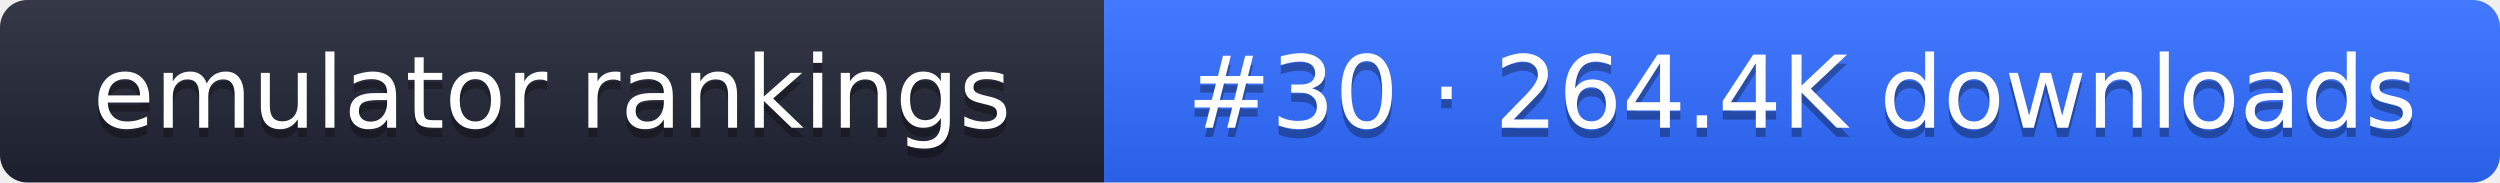
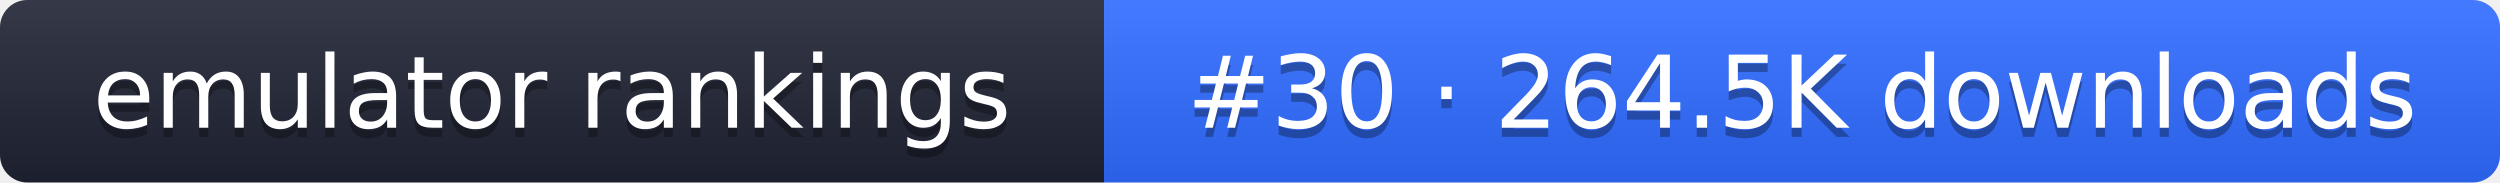
- <svg xmlns="http://www.w3.org/2000/svg" width="274" height="20" role="img" aria-label="emulator rankings: #30 · 264.4K downloads">
+ <svg xmlns="http://www.w3.org/2000/svg" width="274" height="20" role="img" aria-label="emulator rankings: #30 · 264.5K downloads">
  <linearGradient id="g" x2="0" y2="100%">
    <stop offset="0" stop-color="#fff" stop-opacity=".1" />
    <stop offset="1" stop-opacity=".1" />
  </linearGradient>
  <clipPath id="r">
    <rect width="274" height="20" rx="3" fill="#fff" />
  </clipPath>
  <g clip-path="url(#r)">
    <rect width="121" height="20" fill="#1f2433" />
    <rect x="121" width="153" height="20" fill="#2f6bff" />
    <rect width="274" height="20" fill="url(#g)" />
  </g>
  <g fill="#fff" text-anchor="middle" font-family="Verdana,DejaVu Sans,sans-serif" font-size="11">
    <text x="60.5" y="15" fill="#010101" fill-opacity=".3">emulator rankings</text>
    <text x="60.5" y="14">emulator rankings</text>
-     <text x="197.5" y="15" fill="#010101" fill-opacity=".3">#30 · 264.4K downloads</text>
-     <text x="197.5" y="14">#30 · 264.4K downloads</text>
+     <text x="197.5" y="15" fill="#010101" fill-opacity=".3">#30 · 264.5K downloads</text>
+     <text x="197.5" y="14">#30 · 264.5K downloads</text>
  </g>
</svg>
